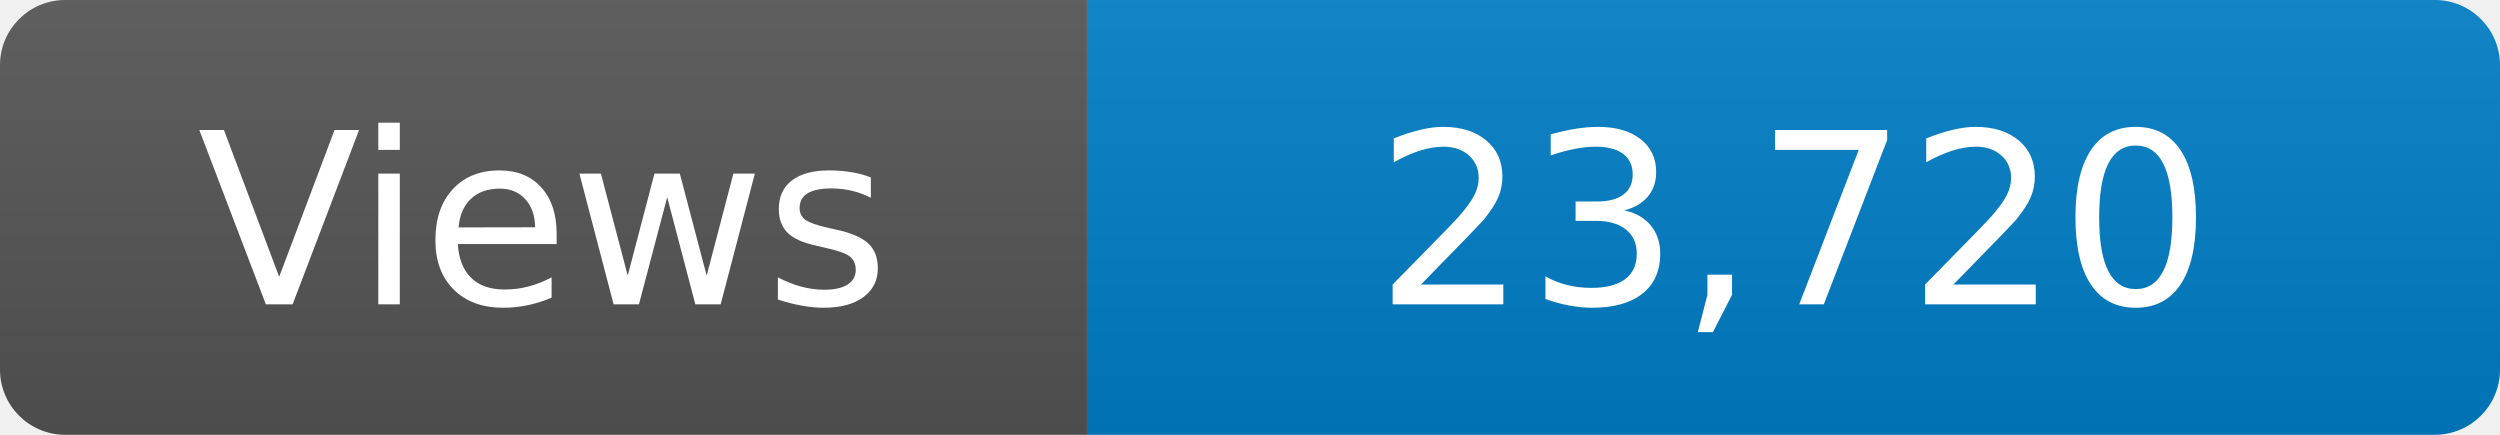
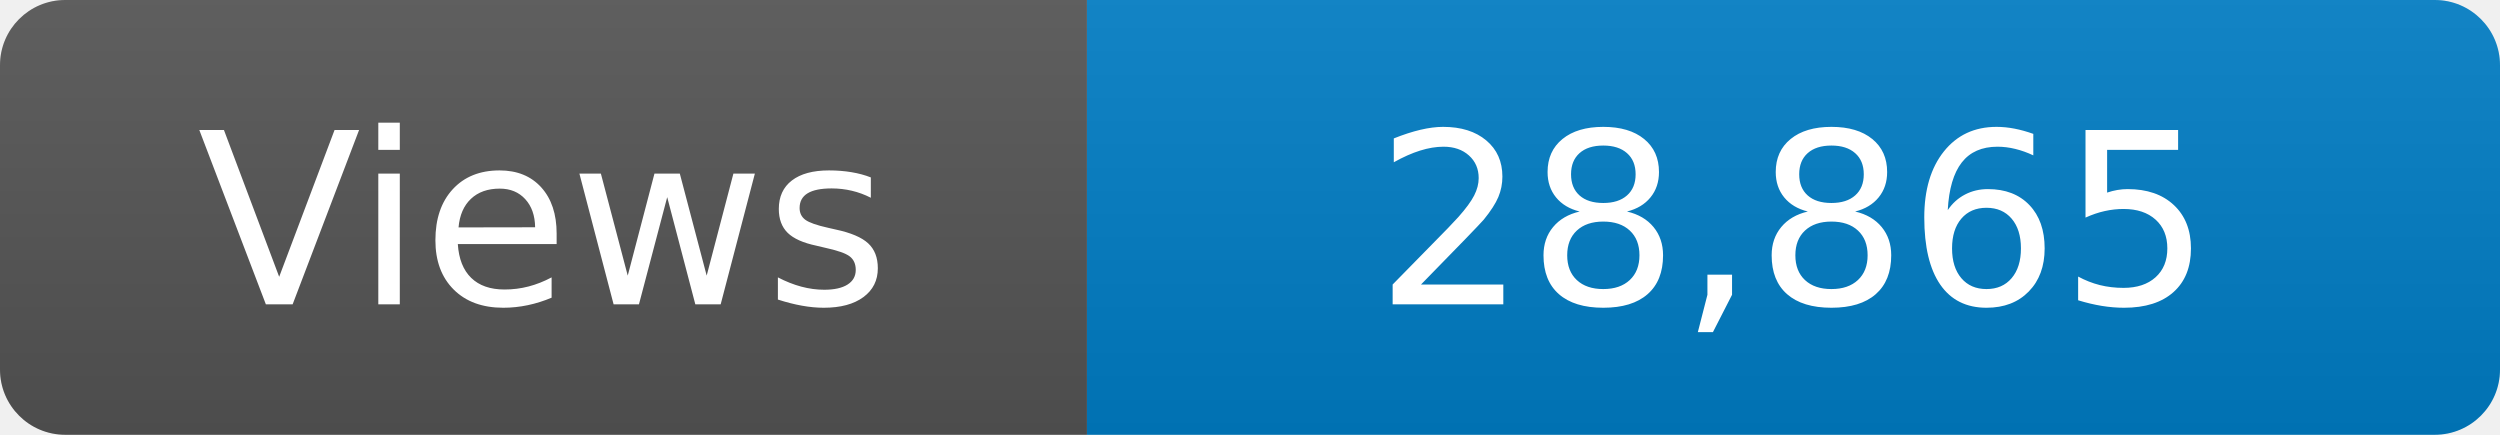
<svg xmlns="http://www.w3.org/2000/svg" width="115" height="20" role="img" aria-label="Maintained?: yes">
  <linearGradient id="s" x2="0" y2="100%">
    <stop offset="0" stop-color="#bbb" stop-opacity=".1" />
    <stop offset="1" stop-opacity=".1" />
  </linearGradient>
  <clipPath id="r">
    <rect width="115" height="20" rx="3" fill="#fff" />
  </clipPath>
  <g clip-path="url(#r)">
    <rect width="50" height="20" fill="#555" />
    <rect x="50" width="160" height="20" fill="#007ec6" />
    <rect width="115" height="20" fill="url(#s)" />
  </g>
  <g fill="#fff" text-anchor="middle" font-family="Verdana,Geneva,DejaVu Sans,sans-serif" font-size="110">
    <text x="250" y="140" transform="scale(.1)" fill="#fff">Views</text>
-     <text x="825" y="140" transform="scale(.1)" fill="#fff">23,720</text>
+     <text x="825" y="140" transform="scale(.1)" fill="#fff">28,865</text>
  </g>
</svg>
